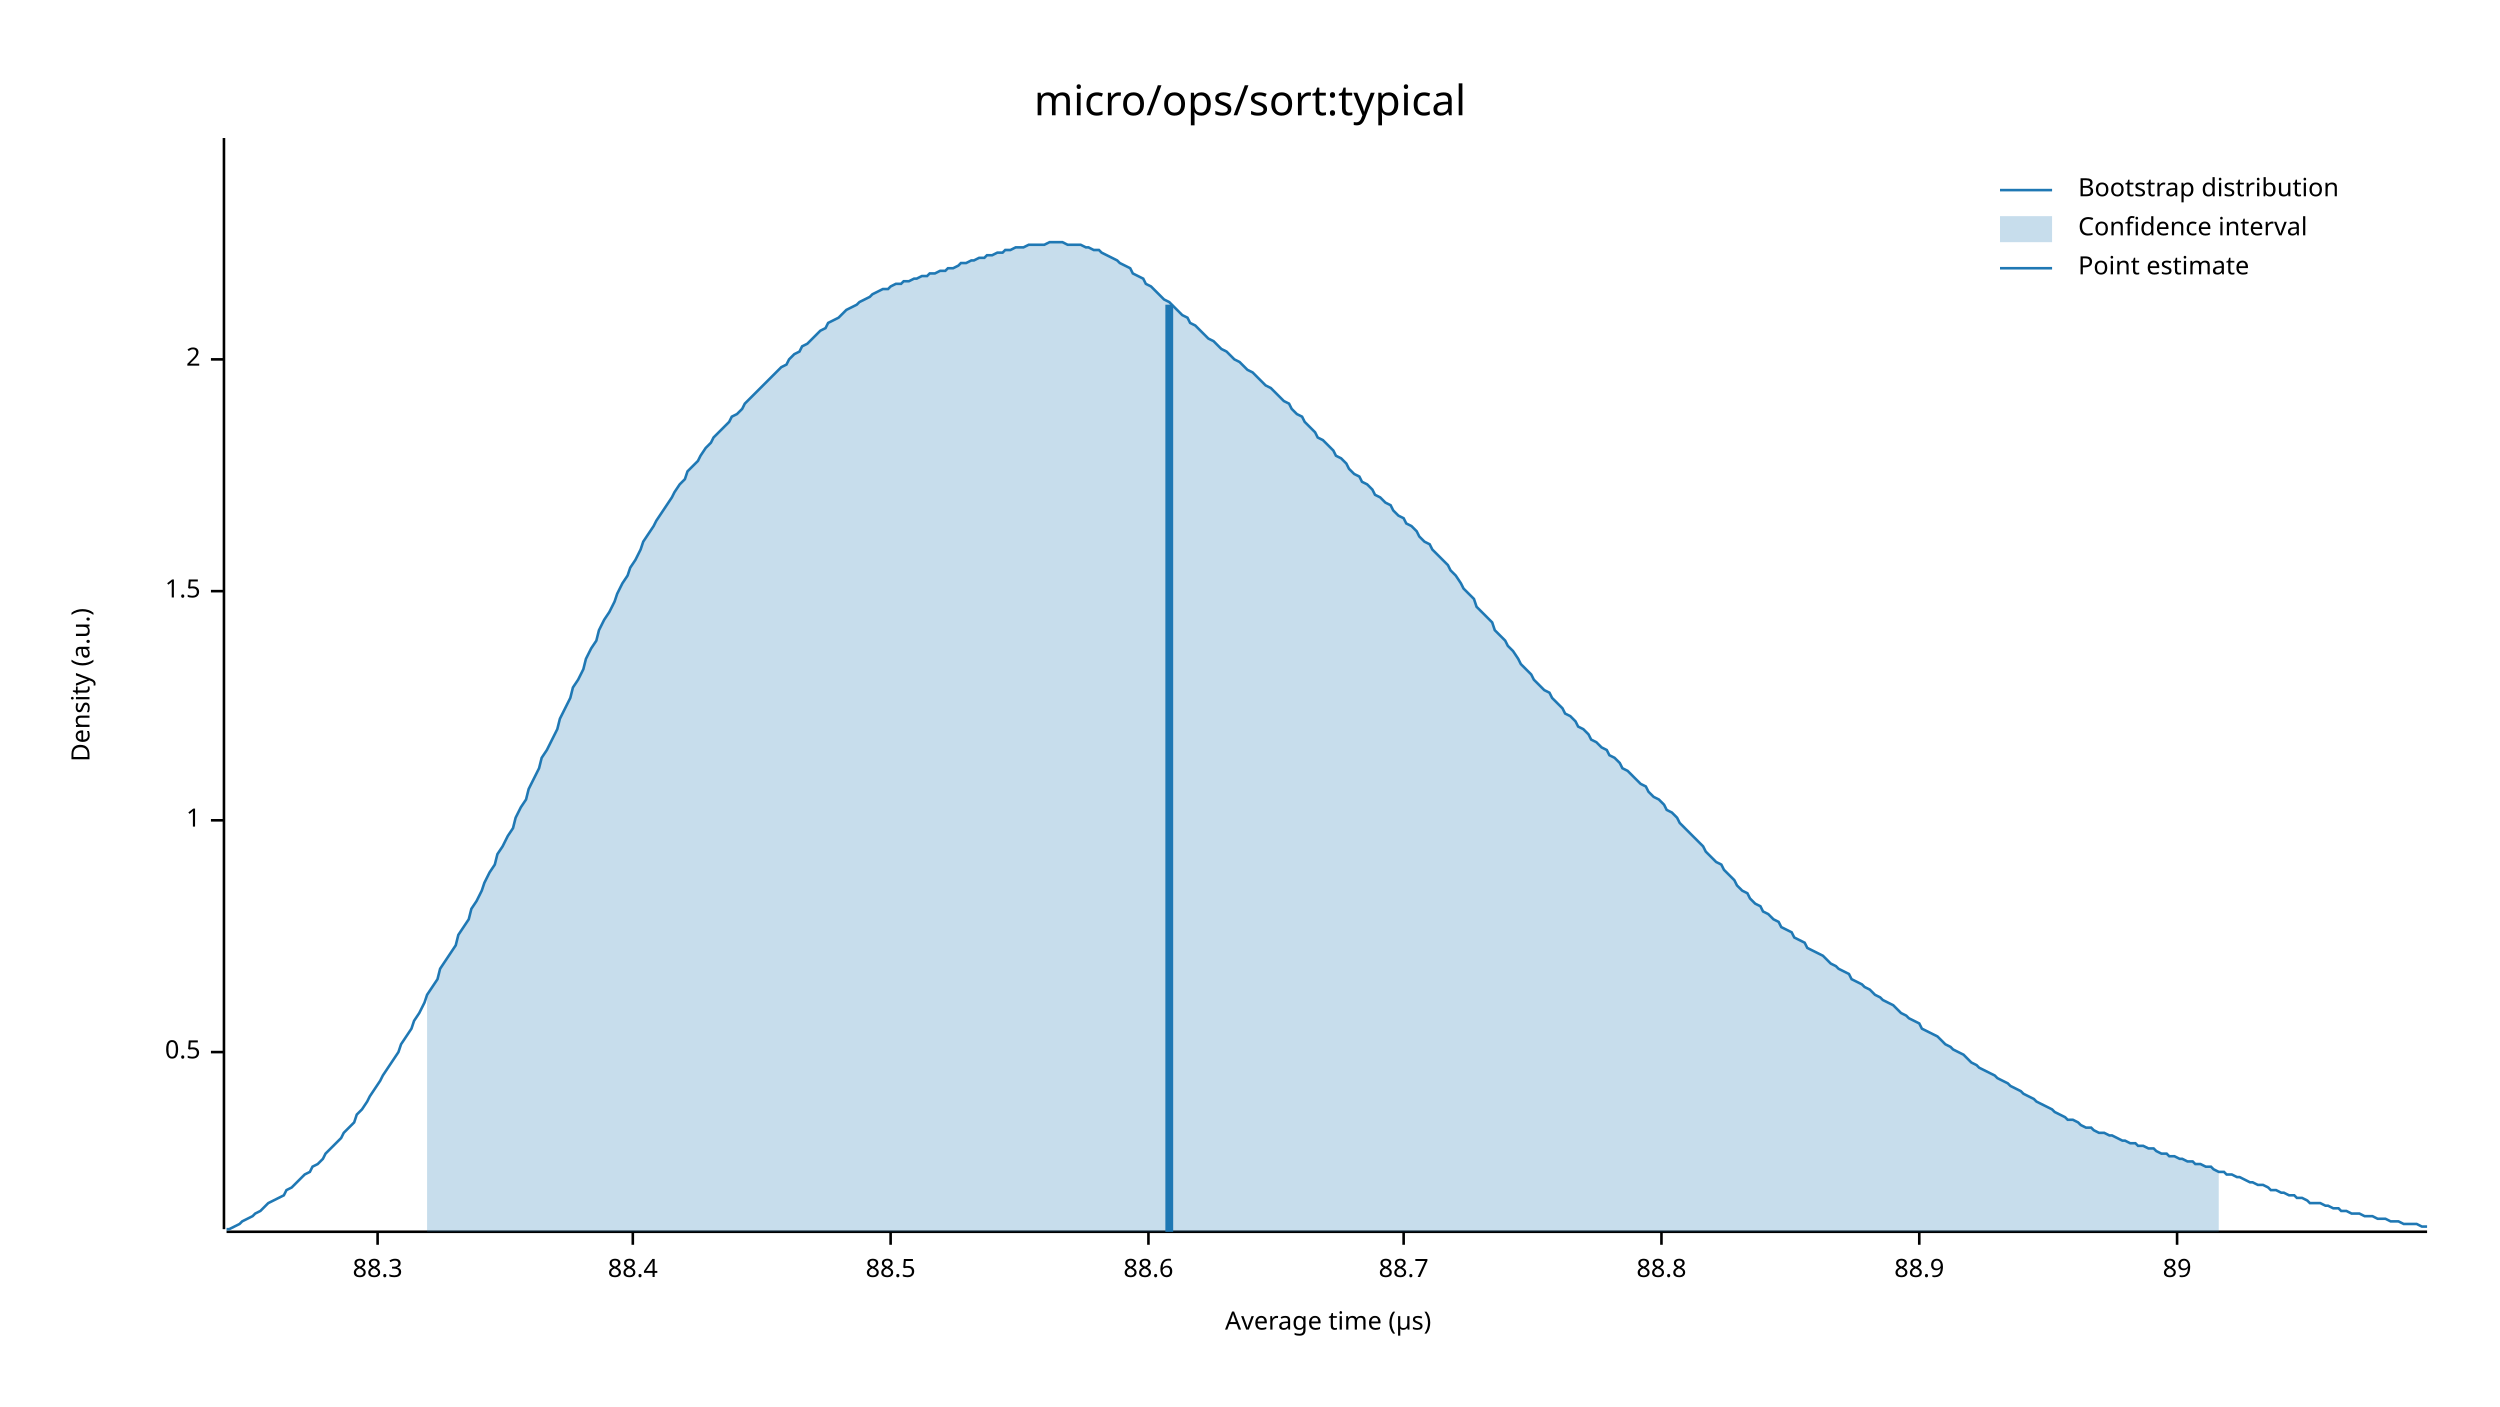
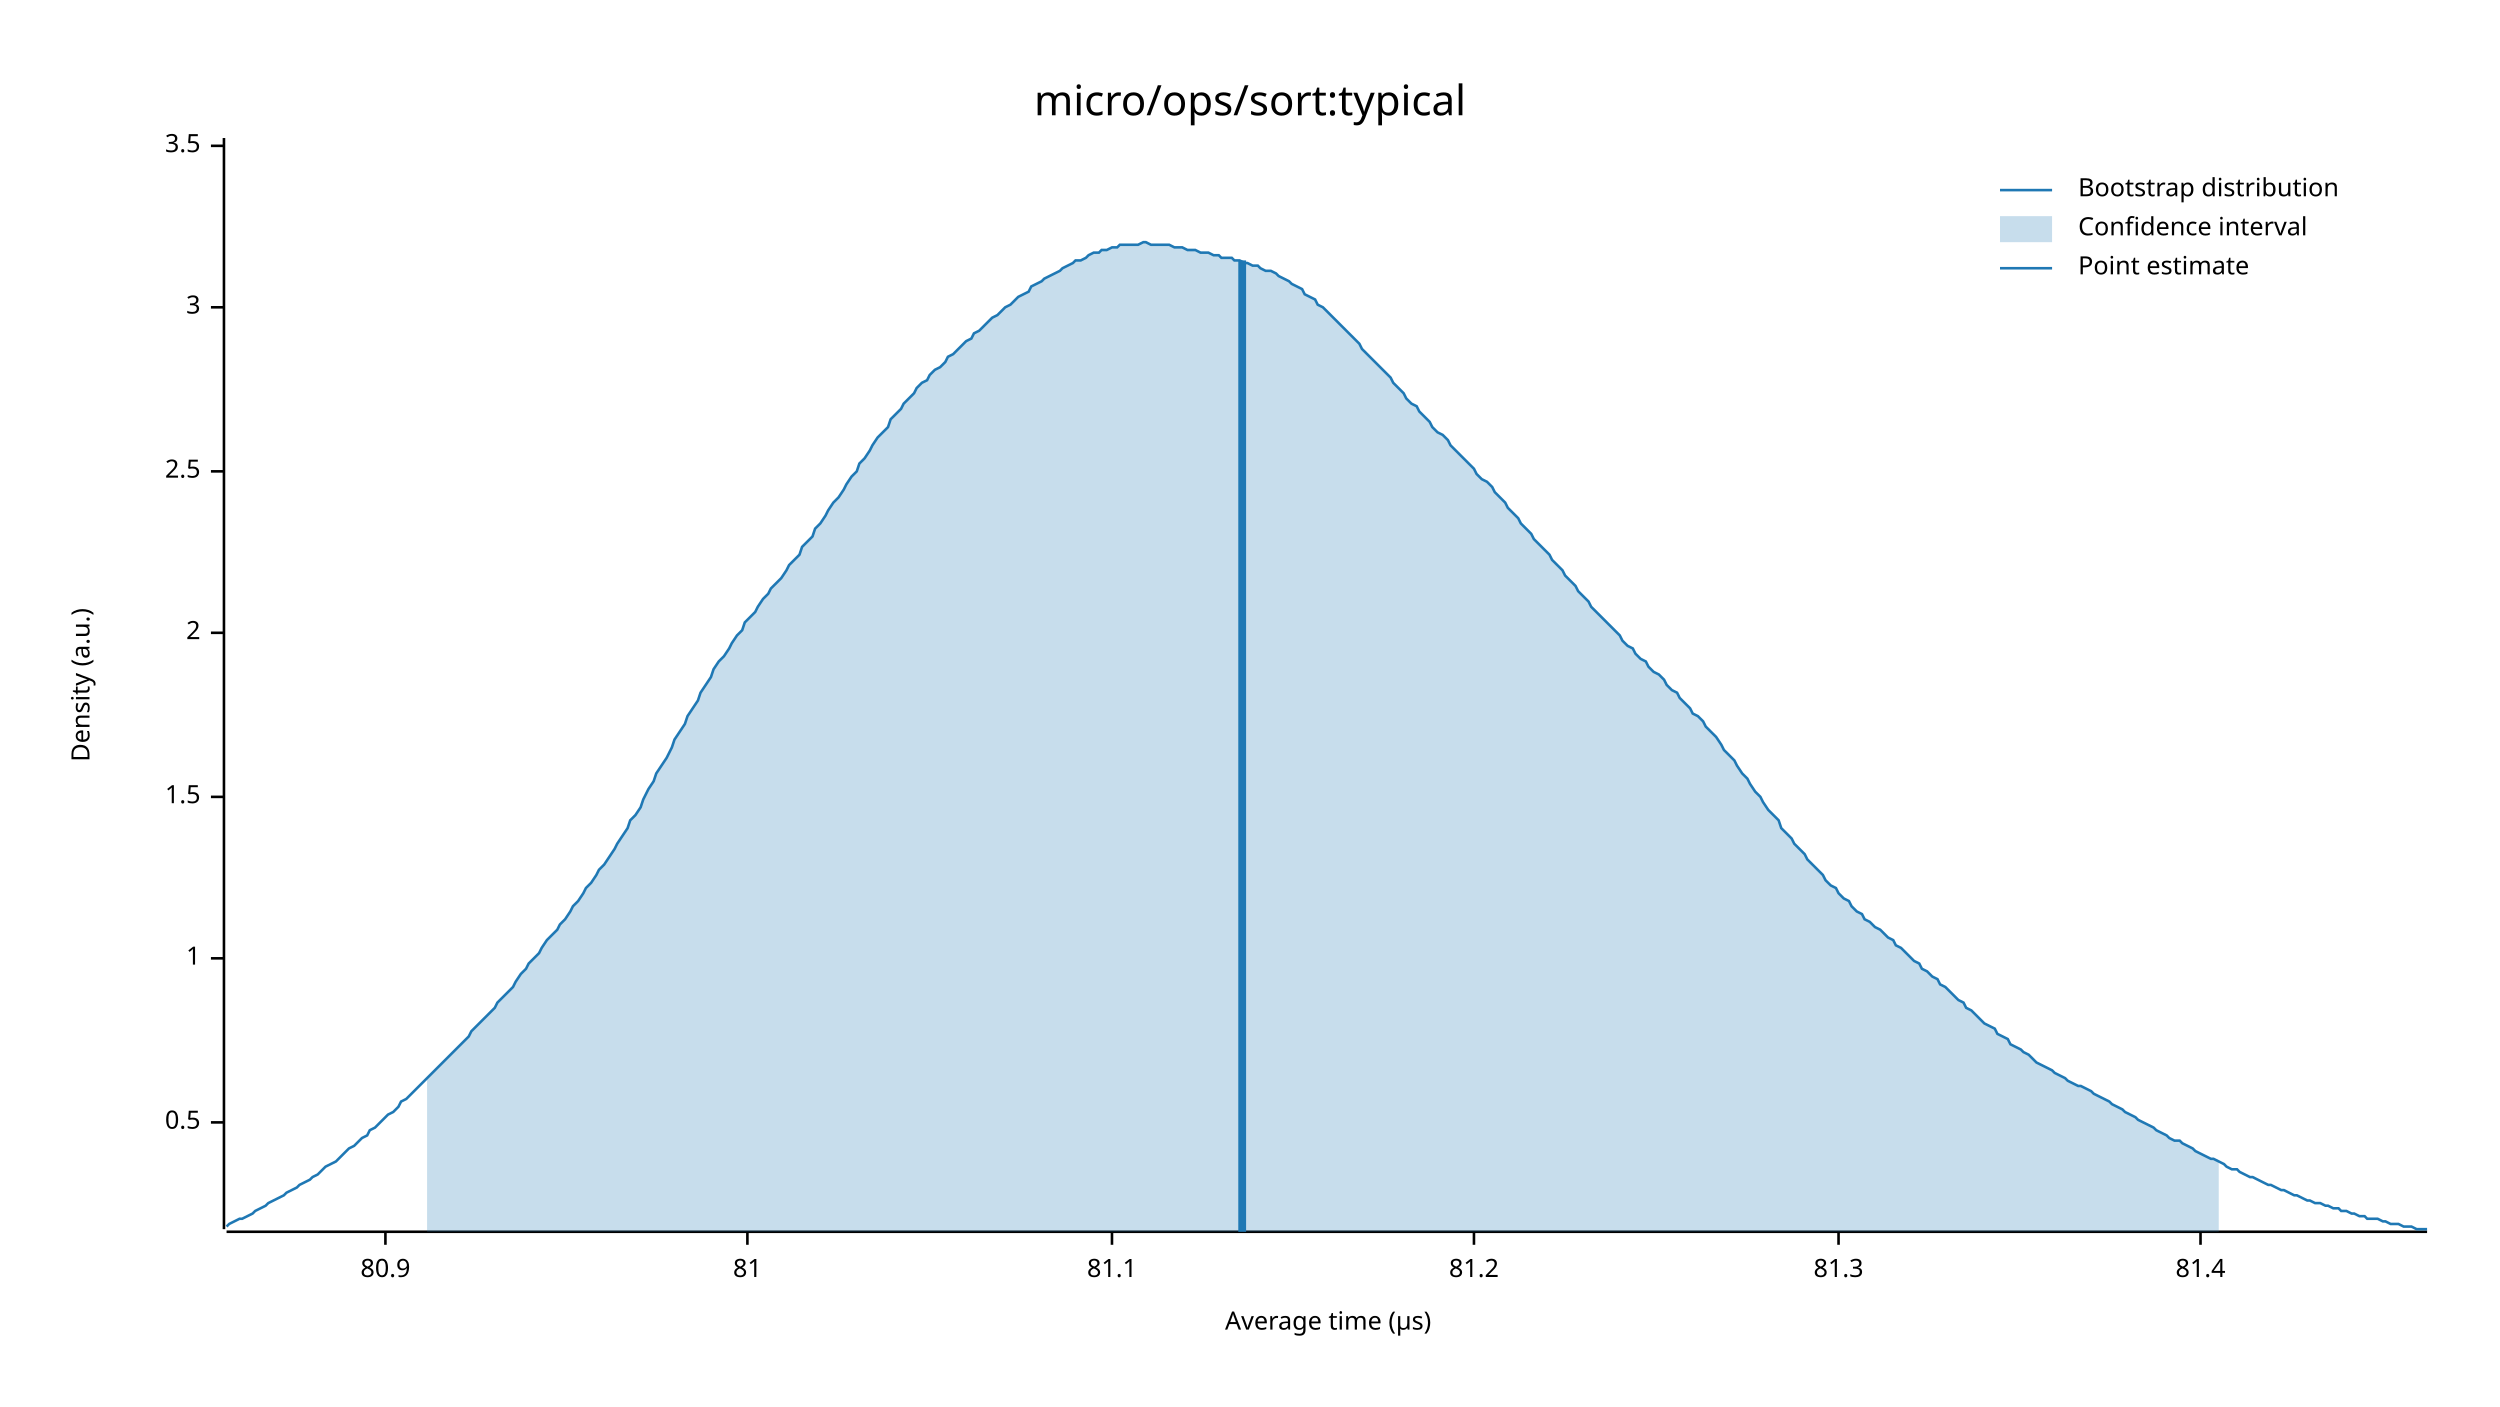
<svg xmlns="http://www.w3.org/2000/svg" width="960" height="540" viewBox="0 0 960 540">
  <text x="480" y="32" dy="0.76em" text-anchor="middle" font-family="sans-serif" font-size="16.129" opacity="1" fill="#000000">
micro/ops/sort:typical
</text>
  <text x="27" y="263" dy="0.76em" text-anchor="middle" font-family="sans-serif" font-size="9.677" opacity="1" fill="#000000" transform="rotate(270, 27, 263)">
Density (a.u.)
</text>
  <text x="510" y="513" dy="-0.5ex" text-anchor="middle" font-family="sans-serif" font-size="9.677" opacity="1" fill="#000000">
Average time (µs)
</text>
  <polyline fill="none" opacity="1" stroke="#000000" stroke-width="1" points="86,53 86,472 " />
-   <text x="77" y="404" dy="0.5ex" text-anchor="end" font-family="sans-serif" font-size="9.677" opacity="1" fill="#000000">
+   <text x="77" y="431" dy="0.5ex" text-anchor="end" font-family="sans-serif" font-size="9.677" opacity="1" fill="#000000">
0.5
</text>
-   <polyline fill="none" opacity="1" stroke="#000000" stroke-width="1" points="81,404 86,404 " />
-   <text x="77" y="315" dy="0.5ex" text-anchor="end" font-family="sans-serif" font-size="9.677" opacity="1" fill="#000000">
+   <polyline fill="none" opacity="1" stroke="#000000" stroke-width="1" points="81,431 86,431 " />
+   <text x="77" y="368" dy="0.5ex" text-anchor="end" font-family="sans-serif" font-size="9.677" opacity="1" fill="#000000">
1
</text>
-   <polyline fill="none" opacity="1" stroke="#000000" stroke-width="1" points="81,315 86,315 " />
-   <text x="77" y="227" dy="0.5ex" text-anchor="end" font-family="sans-serif" font-size="9.677" opacity="1" fill="#000000">
+   <polyline fill="none" opacity="1" stroke="#000000" stroke-width="1" points="81,368 86,368 " />
+   <text x="77" y="306" dy="0.5ex" text-anchor="end" font-family="sans-serif" font-size="9.677" opacity="1" fill="#000000">
1.5
</text>
-   <polyline fill="none" opacity="1" stroke="#000000" stroke-width="1" points="81,227 86,227 " />
-   <text x="77" y="138" dy="0.5ex" text-anchor="end" font-family="sans-serif" font-size="9.677" opacity="1" fill="#000000">
+   <polyline fill="none" opacity="1" stroke="#000000" stroke-width="1" points="81,306 86,306 " />
+   <text x="77" y="243" dy="0.5ex" text-anchor="end" font-family="sans-serif" font-size="9.677" opacity="1" fill="#000000">
2
</text>
-   <polyline fill="none" opacity="1" stroke="#000000" stroke-width="1" points="81,138 86,138 " />
+   <polyline fill="none" opacity="1" stroke="#000000" stroke-width="1" points="81,243 86,243 " />
+   <text x="77" y="181" dy="0.5ex" text-anchor="end" font-family="sans-serif" font-size="9.677" opacity="1" fill="#000000">
+ 2.5
+ </text>
+   <polyline fill="none" opacity="1" stroke="#000000" stroke-width="1" points="81,181 86,181 " />
+   <text x="77" y="118" dy="0.5ex" text-anchor="end" font-family="sans-serif" font-size="9.677" opacity="1" fill="#000000">
+ 3
+ </text>
+   <polyline fill="none" opacity="1" stroke="#000000" stroke-width="1" points="81,118 86,118 " />
+   <text x="77" y="56" dy="0.5ex" text-anchor="end" font-family="sans-serif" font-size="9.677" opacity="1" fill="#000000">
+ 3.5
+ </text>
+   <polyline fill="none" opacity="1" stroke="#000000" stroke-width="1" points="81,56 86,56 " />
  <polyline fill="none" opacity="1" stroke="#000000" stroke-width="1" points="87,473 932,473 " />
-   <text x="145" y="483" dy="0.76em" text-anchor="middle" font-family="sans-serif" font-size="9.677" opacity="1" fill="#000000">
- 88.3
+   <text x="148" y="483" dy="0.76em" text-anchor="middle" font-family="sans-serif" font-size="9.677" opacity="1" fill="#000000">
+ 80.9
</text>
-   <polyline fill="none" opacity="1" stroke="#000000" stroke-width="1" points="145,473 145,478 " />
-   <text x="243" y="483" dy="0.76em" text-anchor="middle" font-family="sans-serif" font-size="9.677" opacity="1" fill="#000000">
- 88.4
+   <polyline fill="none" opacity="1" stroke="#000000" stroke-width="1" points="148,473 148,478 " />
+   <text x="287" y="483" dy="0.76em" text-anchor="middle" font-family="sans-serif" font-size="9.677" opacity="1" fill="#000000">
+ 81
</text>
-   <polyline fill="none" opacity="1" stroke="#000000" stroke-width="1" points="243,473 243,478 " />
-   <text x="342" y="483" dy="0.76em" text-anchor="middle" font-family="sans-serif" font-size="9.677" opacity="1" fill="#000000">
- 88.5
+   <polyline fill="none" opacity="1" stroke="#000000" stroke-width="1" points="287,473 287,478 " />
+   <text x="427" y="483" dy="0.76em" text-anchor="middle" font-family="sans-serif" font-size="9.677" opacity="1" fill="#000000">
+ 81.1
</text>
-   <polyline fill="none" opacity="1" stroke="#000000" stroke-width="1" points="342,473 342,478 " />
-   <text x="441" y="483" dy="0.76em" text-anchor="middle" font-family="sans-serif" font-size="9.677" opacity="1" fill="#000000">
- 88.6
+   <polyline fill="none" opacity="1" stroke="#000000" stroke-width="1" points="427,473 427,478 " />
+   <text x="566" y="483" dy="0.76em" text-anchor="middle" font-family="sans-serif" font-size="9.677" opacity="1" fill="#000000">
+ 81.2
</text>
-   <polyline fill="none" opacity="1" stroke="#000000" stroke-width="1" points="441,473 441,478 " />
-   <text x="539" y="483" dy="0.76em" text-anchor="middle" font-family="sans-serif" font-size="9.677" opacity="1" fill="#000000">
- 88.7
+   <polyline fill="none" opacity="1" stroke="#000000" stroke-width="1" points="566,473 566,478 " />
+   <text x="706" y="483" dy="0.76em" text-anchor="middle" font-family="sans-serif" font-size="9.677" opacity="1" fill="#000000">
+ 81.3
</text>
-   <polyline fill="none" opacity="1" stroke="#000000" stroke-width="1" points="539,473 539,478 " />
-   <text x="638" y="483" dy="0.76em" text-anchor="middle" font-family="sans-serif" font-size="9.677" opacity="1" fill="#000000">
- 88.8
+   <polyline fill="none" opacity="1" stroke="#000000" stroke-width="1" points="706,473 706,478 " />
+   <text x="845" y="483" dy="0.76em" text-anchor="middle" font-family="sans-serif" font-size="9.677" opacity="1" fill="#000000">
+ 81.4
</text>
-   <polyline fill="none" opacity="1" stroke="#000000" stroke-width="1" points="638,473 638,478 " />
-   <text x="737" y="483" dy="0.76em" text-anchor="middle" font-family="sans-serif" font-size="9.677" opacity="1" fill="#000000">
- 88.9
- </text>
-   <polyline fill="none" opacity="1" stroke="#000000" stroke-width="1" points="737,473 737,478 " />
-   <text x="836" y="483" dy="0.76em" text-anchor="middle" font-family="sans-serif" font-size="9.677" opacity="1" fill="#000000">
- 89
- </text>
-   <polyline fill="none" opacity="1" stroke="#000000" stroke-width="1" points="836,473 836,478 " />
-   <polyline fill="none" opacity="1" stroke="#1F78B4" stroke-width="1" points="87,472 88,472 90,471 92,470 93,469 95,468 97,467 98,466 100,465 102,463 103,462 105,461 107,460 109,459 110,457 112,456 114,454 115,453 117,451 119,450 120,448 122,447 124,445 125,443 127,441 129,439 131,437 132,435 134,433 136,431 137,428 139,426 141,423 142,421 144,418 146,415 147,413 149,410 151,407 153,404 154,401 156,398 158,395 159,392 161,389 163,385 164,382 166,379 168,376 169,372 171,369 173,366 175,363 176,359 178,356 180,353 181,349 183,346 185,342 186,339 188,335 190,332 191,328 193,325 195,321 197,318 198,314 200,310 202,307 203,303 205,299 207,295 208,291 210,288 212,284 214,280 215,276 217,272 219,268 220,264 222,261 224,257 225,253 227,249 229,246 230,242 232,238 234,235 236,231 237,228 239,224 241,221 242,218 244,215 246,211 247,208 249,205 251,202 252,200 254,197 256,194 258,191 259,189 261,186 263,184 264,181 266,179 268,177 269,175 271,172 273,170 274,168 276,166 278,164 280,162 281,160 283,159 285,157 286,155 288,153 290,151 291,150 293,148 295,146 296,145 298,143 300,141 302,140 303,138 305,136 307,135 308,133 310,132 312,130 313,129 315,127 317,126 318,124 320,123 322,122 324,120 325,119 327,118 329,117 330,116 332,115 334,114 335,113 337,112 339,111 341,111 342,110 344,109 346,109 347,108 349,108 351,107 352,107 354,106 356,106 357,105 359,105 361,104 363,104 364,103 366,103 368,102 369,101 371,101 373,100 374,100 376,99 378,99 379,98 381,98 383,97 385,97 386,96 388,96 390,95 391,95 393,95 395,94 396,94 398,94 400,94 401,94 403,93 405,93 407,93 408,93 410,94 412,94 413,94 415,94 417,95 418,95 420,96 422,96 423,97 425,98 427,99 429,100 430,101 432,102 434,103 435,105 437,106 439,107 440,109 442,110 444,112 445,113 447,115 449,116 451,118 452,119 454,121 456,122 457,124 459,125 461,127 462,128 464,130 466,131 468,133 469,134 471,135 473,137 474,138 476,139 478,141 479,142 481,143 483,145 484,146 486,148 488,149 490,151 491,152 493,154 495,155 496,157 498,159 500,160 501,162 503,164 505,166 506,168 508,169 510,171 512,173 513,175 515,176 517,178 518,180 520,182 522,183 523,185 525,186 527,188 528,190 530,191 532,193 534,194 535,196 537,198 539,199 540,201 542,202 544,204 545,206 547,208 549,209 550,211 552,213 554,215 556,217 557,219 559,221 561,224 562,226 564,228 566,230 567,233 569,235 571,237 573,239 574,242 576,244 578,246 579,248 581,250 583,253 584,255 586,257 588,259 589,261 591,263 593,265 595,266 596,268 598,270 600,272 601,274 603,275 605,277 606,279 608,280 610,282 611,284 613,285 615,287 617,288 618,290 620,291 622,293 623,295 625,296 627,298 628,299 630,301 632,302 633,304 635,306 637,307 639,309 640,311 642,312 644,314 645,316 647,318 649,320 650,321 652,323 654,325 655,327 657,329 659,331 661,332 662,334 664,336 666,338 667,340 669,342 671,343 672,345 674,347 676,348 677,350 679,351 681,353 683,354 684,356 686,357 688,358 689,360 691,361 693,362 694,364 696,365 698,366 700,367 701,368 703,370 705,371 706,372 708,373 710,374 711,376 713,377 715,378 716,379 718,380 720,382 722,383 723,384 725,385 727,386 728,387 730,389 732,390 733,391 735,392 737,393 738,395 740,396 742,397 744,398 745,399 747,401 749,402 750,403 752,404 754,405 755,406 757,408 759,409 760,410 762,411 764,412 766,413 767,414 769,415 771,416 772,417 774,418 776,419 777,420 779,421 781,422 782,423 784,424 786,425 788,426 789,427 791,428 793,429 794,430 796,430 798,431 799,432 801,433 803,433 804,434 806,435 808,435 810,436 811,436 813,437 815,438 816,438 818,439 820,439 821,440 823,440 825,441 827,441 828,442 830,443 832,443 833,444 835,444 837,445 838,445 840,446 842,446 843,447 845,447 847,448 849,448 850,449 852,450 854,450 855,451 857,451 859,452 860,452 862,453 864,454 865,454 867,455 869,455 871,456 872,457 874,457 876,458 877,458 879,459 881,459 882,460 884,460 886,461 887,462 889,462 891,462 893,463 894,463 896,464 898,464 899,465 901,465 903,466 904,466 906,466 908,467 909,467 911,467 913,468 915,468 916,468 918,469 920,469 921,469 923,470 925,470 926,470 928,470 930,471 932,471 " />
-   <polygon opacity="0.25" fill="#1F78B4" points="164,382 166,379 168,376 169,372 171,369 173,366 175,363 176,359 178,356 180,353 181,349 183,346 185,342 186,339 188,335 190,332 191,328 193,325 195,321 197,318 198,314 200,310 202,307 203,303 205,299 207,295 208,291 210,288 212,284 214,280 215,276 217,272 219,268 220,264 222,261 224,257 225,253 227,249 229,246 230,242 232,238 234,235 236,231 237,228 239,224 241,221 242,218 244,215 246,211 247,208 249,205 251,202 252,200 254,197 256,194 258,191 259,189 261,186 263,184 264,181 266,179 268,177 269,175 271,172 273,170 274,168 276,166 278,164 280,162 281,160 283,159 285,157 286,155 288,153 290,151 291,150 293,148 295,146 296,145 298,143 300,141 302,140 303,138 305,136 307,135 308,133 310,132 312,130 313,129 315,127 317,126 318,124 320,123 322,122 324,120 325,119 327,118 329,117 330,116 332,115 334,114 335,113 337,112 339,111 341,111 342,110 344,109 346,109 347,108 349,108 351,107 352,107 354,106 356,106 357,105 359,105 361,104 363,104 364,103 366,103 368,102 369,101 371,101 373,100 374,100 376,99 378,99 379,98 381,98 383,97 385,97 386,96 388,96 390,95 391,95 393,95 395,94 396,94 398,94 400,94 401,94 403,93 405,93 407,93 408,93 410,94 412,94 413,94 415,94 417,95 418,95 420,96 422,96 423,97 425,98 427,99 429,100 430,101 432,102 434,103 435,105 437,106 439,107 440,109 442,110 444,112 445,113 447,115 449,116 451,118 452,119 454,121 456,122 457,124 459,125 461,127 462,128 464,130 466,131 468,133 469,134 471,135 473,137 474,138 476,139 478,141 479,142 481,143 483,145 484,146 486,148 488,149 490,151 491,152 493,154 495,155 496,157 498,159 500,160 501,162 503,164 505,166 506,168 508,169 510,171 512,173 513,175 515,176 517,178 518,180 520,182 522,183 523,185 525,186 527,188 528,190 530,191 532,193 534,194 535,196 537,198 539,199 540,201 542,202 544,204 545,206 547,208 549,209 550,211 552,213 554,215 556,217 557,219 559,221 561,224 562,226 564,228 566,230 567,233 569,235 571,237 573,239 574,242 576,244 578,246 579,248 581,250 583,253 584,255 586,257 588,259 589,261 591,263 593,265 595,266 596,268 598,270 600,272 601,274 603,275 605,277 606,279 608,280 610,282 611,284 613,285 615,287 617,288 618,290 620,291 622,293 623,295 625,296 627,298 628,299 630,301 632,302 633,304 635,306 637,307 639,309 640,311 642,312 644,314 645,316 647,318 649,320 650,321 652,323 654,325 655,327 657,329 659,331 661,332 662,334 664,336 666,338 667,340 669,342 671,343 672,345 674,347 676,348 677,350 679,351 681,353 683,354 684,356 686,357 688,358 689,360 691,361 693,362 694,364 696,365 698,366 700,367 701,368 703,370 705,371 706,372 708,373 710,374 711,376 713,377 715,378 716,379 718,380 720,382 722,383 723,384 725,385 727,386 728,387 730,389 732,390 733,391 735,392 737,393 738,395 740,396 742,397 744,398 745,399 747,401 749,402 750,403 752,404 754,405 755,406 757,408 759,409 760,410 762,411 764,412 766,413 767,414 769,415 771,416 772,417 774,418 776,419 777,420 779,421 781,422 782,423 784,424 786,425 788,426 789,427 791,428 793,429 794,430 796,430 798,431 799,432 801,433 803,433 804,434 806,435 808,435 810,436 811,436 813,437 815,438 816,438 818,439 820,439 821,440 823,440 825,441 827,441 828,442 830,443 832,443 833,444 835,444 837,445 838,445 840,446 842,446 843,447 845,447 847,448 849,448 850,449 852,450 852,473 164,473 " />
-   <polyline fill="none" opacity="1" stroke="#1F78B4" stroke-width="3" points="449,473 449,117 " />
+   <polyline fill="none" opacity="1" stroke="#000000" stroke-width="1" points="845,473 845,478 " />
+   <polyline fill="none" opacity="1" stroke="#1F78B4" stroke-width="1" points="87,471 88,470 90,469 92,468 93,468 95,467 97,466 98,465 100,464 102,463 103,462 105,461 107,460 109,459 110,458 112,457 114,456 115,455 117,454 119,453 120,452 122,451 124,449 125,448 127,447 129,446 131,444 132,443 134,441 136,440 137,439 139,437 141,436 142,434 144,433 146,431 147,430 149,428 151,427 153,425 154,423 156,422 158,420 159,419 161,417 163,415 164,414 166,412 168,410 169,409 171,407 173,405 175,403 176,402 178,400 180,398 181,396 183,394 185,392 186,391 188,389 190,387 191,385 193,383 195,381 197,379 198,377 200,374 202,372 203,370 205,368 207,366 208,364 210,361 212,359 214,357 215,355 217,353 219,350 220,348 222,346 224,343 225,341 227,339 229,336 230,334 232,332 234,329 236,326 237,324 239,321 241,318 242,315 244,313 246,310 247,307 249,303 251,300 252,297 254,294 256,291 258,287 259,284 261,281 263,278 264,275 266,272 268,269 269,266 271,263 273,260 274,257 276,254 278,252 280,249 281,247 283,244 285,242 286,239 288,237 290,235 291,233 293,230 295,228 296,226 298,224 300,222 302,219 303,217 305,215 307,213 308,210 310,208 312,206 313,203 315,201 317,198 318,196 320,193 322,191 324,188 325,186 327,183 329,181 330,178 332,176 334,173 335,171 337,168 339,166 341,164 342,161 344,159 346,157 347,155 349,153 351,151 352,149 354,147 356,146 357,144 359,142 361,141 363,139 364,137 366,136 368,134 369,133 371,131 373,130 374,128 376,127 378,125 379,124 381,122 383,121 385,119 386,118 388,117 390,115 391,114 393,113 395,112 396,110 398,109 400,108 401,107 403,106 405,105 407,104 408,103 410,102 412,101 413,100 415,100 417,99 418,98 420,97 422,97 423,96 425,96 427,95 429,95 430,94 432,94 434,94 435,94 437,94 439,93 440,93 442,94 444,94 445,94 447,94 449,94 451,95 452,95 454,95 456,96 457,96 459,96 461,97 462,97 464,97 466,98 468,98 469,99 471,99 473,99 474,100 476,100 478,101 479,101 481,102 483,102 484,103 486,104 488,104 490,105 491,106 493,107 495,108 496,109 498,110 500,111 501,113 503,114 505,115 506,117 508,118 510,120 512,122 513,123 515,125 517,127 518,128 520,130 522,132 523,134 525,136 527,138 528,139 530,141 532,143 534,145 535,147 537,149 539,151 540,153 542,155 544,156 545,158 547,160 549,162 550,164 552,166 554,167 556,169 557,171 559,173 561,175 562,176 564,178 566,180 567,182 569,184 571,185 573,187 574,189 576,191 578,193 579,195 581,197 583,199 584,201 586,203 588,205 589,207 591,209 593,211 595,213 596,215 598,217 600,219 601,221 603,223 605,225 606,227 608,229 610,231 611,233 613,235 615,237 617,239 618,240 620,242 622,244 623,246 625,248 627,249 628,251 630,253 632,254 633,256 635,258 637,259 639,261 640,263 642,265 644,266 645,268 647,270 649,272 650,274 652,275 654,277 655,279 657,281 659,283 661,286 662,288 664,290 666,292 667,294 669,297 671,299 672,301 674,304 676,306 677,308 679,311 681,313 683,315 684,318 686,320 688,322 689,324 691,326 693,328 694,330 696,332 698,334 700,336 701,338 703,340 705,341 706,343 708,345 710,346 711,348 713,350 715,351 716,353 718,354 720,356 722,357 723,358 725,360 727,361 728,363 730,364 732,366 733,367 735,369 737,370 738,372 740,373 742,375 744,376 745,378 747,379 749,381 750,382 752,384 754,385 755,387 757,388 759,390 760,391 762,393 764,394 766,395 767,397 769,398 771,399 772,401 774,402 776,403 777,404 779,405 781,407 782,408 784,409 786,410 788,411 789,412 791,413 793,414 794,415 796,416 798,417 799,417 801,418 803,419 804,420 806,421 808,422 810,423 811,424 813,425 815,426 816,427 818,428 820,429 821,430 823,431 825,432 827,433 828,434 830,435 832,436 833,437 835,438 837,438 838,439 840,440 842,441 843,442 845,443 847,444 849,445 850,445 852,446 854,447 855,448 857,449 859,449 860,450 862,451 864,452 865,452 867,453 869,454 871,455 872,455 874,456 876,457 877,457 879,458 881,459 882,459 884,460 886,461 887,461 889,462 891,462 893,463 894,463 896,464 898,464 899,465 901,465 903,466 904,466 906,467 908,467 909,468 911,468 913,468 915,469 916,469 918,470 920,470 921,470 923,471 925,471 926,471 928,472 930,472 932,472 " />
+   <polygon opacity="0.25" fill="#1F78B4" points="164,414 166,412 168,410 169,409 171,407 173,405 175,403 176,402 178,400 180,398 181,396 183,394 185,392 186,391 188,389 190,387 191,385 193,383 195,381 197,379 198,377 200,374 202,372 203,370 205,368 207,366 208,364 210,361 212,359 214,357 215,355 217,353 219,350 220,348 222,346 224,343 225,341 227,339 229,336 230,334 232,332 234,329 236,326 237,324 239,321 241,318 242,315 244,313 246,310 247,307 249,303 251,300 252,297 254,294 256,291 258,287 259,284 261,281 263,278 264,275 266,272 268,269 269,266 271,263 273,260 274,257 276,254 278,252 280,249 281,247 283,244 285,242 286,239 288,237 290,235 291,233 293,230 295,228 296,226 298,224 300,222 302,219 303,217 305,215 307,213 308,210 310,208 312,206 313,203 315,201 317,198 318,196 320,193 322,191 324,188 325,186 327,183 329,181 330,178 332,176 334,173 335,171 337,168 339,166 341,164 342,161 344,159 346,157 347,155 349,153 351,151 352,149 354,147 356,146 357,144 359,142 361,141 363,139 364,137 366,136 368,134 369,133 371,131 373,130 374,128 376,127 378,125 379,124 381,122 383,121 385,119 386,118 388,117 390,115 391,114 393,113 395,112 396,110 398,109 400,108 401,107 403,106 405,105 407,104 408,103 410,102 412,101 413,100 415,100 417,99 418,98 420,97 422,97 423,96 425,96 427,95 429,95 430,94 432,94 434,94 435,94 437,94 439,93 440,93 442,94 444,94 445,94 447,94 449,94 451,95 452,95 454,95 456,96 457,96 459,96 461,97 462,97 464,97 466,98 468,98 469,99 471,99 473,99 474,100 476,100 478,101 479,101 481,102 483,102 484,103 486,104 488,104 490,105 491,106 493,107 495,108 496,109 498,110 500,111 501,113 503,114 505,115 506,117 508,118 510,120 512,122 513,123 515,125 517,127 518,128 520,130 522,132 523,134 525,136 527,138 528,139 530,141 532,143 534,145 535,147 537,149 539,151 540,153 542,155 544,156 545,158 547,160 549,162 550,164 552,166 554,167 556,169 557,171 559,173 561,175 562,176 564,178 566,180 567,182 569,184 571,185 573,187 574,189 576,191 578,193 579,195 581,197 583,199 584,201 586,203 588,205 589,207 591,209 593,211 595,213 596,215 598,217 600,219 601,221 603,223 605,225 606,227 608,229 610,231 611,233 613,235 615,237 617,239 618,240 620,242 622,244 623,246 625,248 627,249 628,251 630,253 632,254 633,256 635,258 637,259 639,261 640,263 642,265 644,266 645,268 647,270 649,272 650,274 652,275 654,277 655,279 657,281 659,283 661,286 662,288 664,290 666,292 667,294 669,297 671,299 672,301 674,304 676,306 677,308 679,311 681,313 683,315 684,318 686,320 688,322 689,324 691,326 693,328 694,330 696,332 698,334 700,336 701,338 703,340 705,341 706,343 708,345 710,346 711,348 713,350 715,351 716,353 718,354 720,356 722,357 723,358 725,360 727,361 728,363 730,364 732,366 733,367 735,369 737,370 738,372 740,373 742,375 744,376 745,378 747,379 749,381 750,382 752,384 754,385 755,387 757,388 759,390 760,391 762,393 764,394 766,395 767,397 769,398 771,399 772,401 774,402 776,403 777,404 779,405 781,407 782,408 784,409 786,410 788,411 789,412 791,413 793,414 794,415 796,416 798,417 799,417 801,418 803,419 804,420 806,421 808,422 810,423 811,424 813,425 815,426 816,427 818,428 820,429 821,430 823,431 825,432 827,433 828,434 830,435 832,436 833,437 835,438 837,438 838,439 840,440 842,441 843,442 845,443 847,444 849,445 850,445 852,446 852,473 164,473 " />
+   <polyline fill="none" opacity="1" stroke="#1F78B4" stroke-width="3" points="477,473 477,100 " />
  <text x="798" y="68" dy="0.76em" text-anchor="start" font-family="sans-serif" font-size="9.677" opacity="1" fill="#000000">
Bootstrap distribution
</text>
  <text x="798" y="83" dy="0.76em" text-anchor="start" font-family="sans-serif" font-size="9.677" opacity="1" fill="#000000">
Confidence interval
</text>
  <text x="798" y="98" dy="0.76em" text-anchor="start" font-family="sans-serif" font-size="9.677" opacity="1" fill="#000000">
Point estimate
</text>
  <polyline fill="none" opacity="1" stroke="#1F78B4" stroke-width="1" points="768,73 788,73 " />
  <rect x="768" y="83" width="20" height="10" opacity="0.25" fill="#1F78B4" stroke="none" />
  <polyline fill="none" opacity="1" stroke="#1F78B4" stroke-width="1" points="768,103 788,103 " />
</svg>
